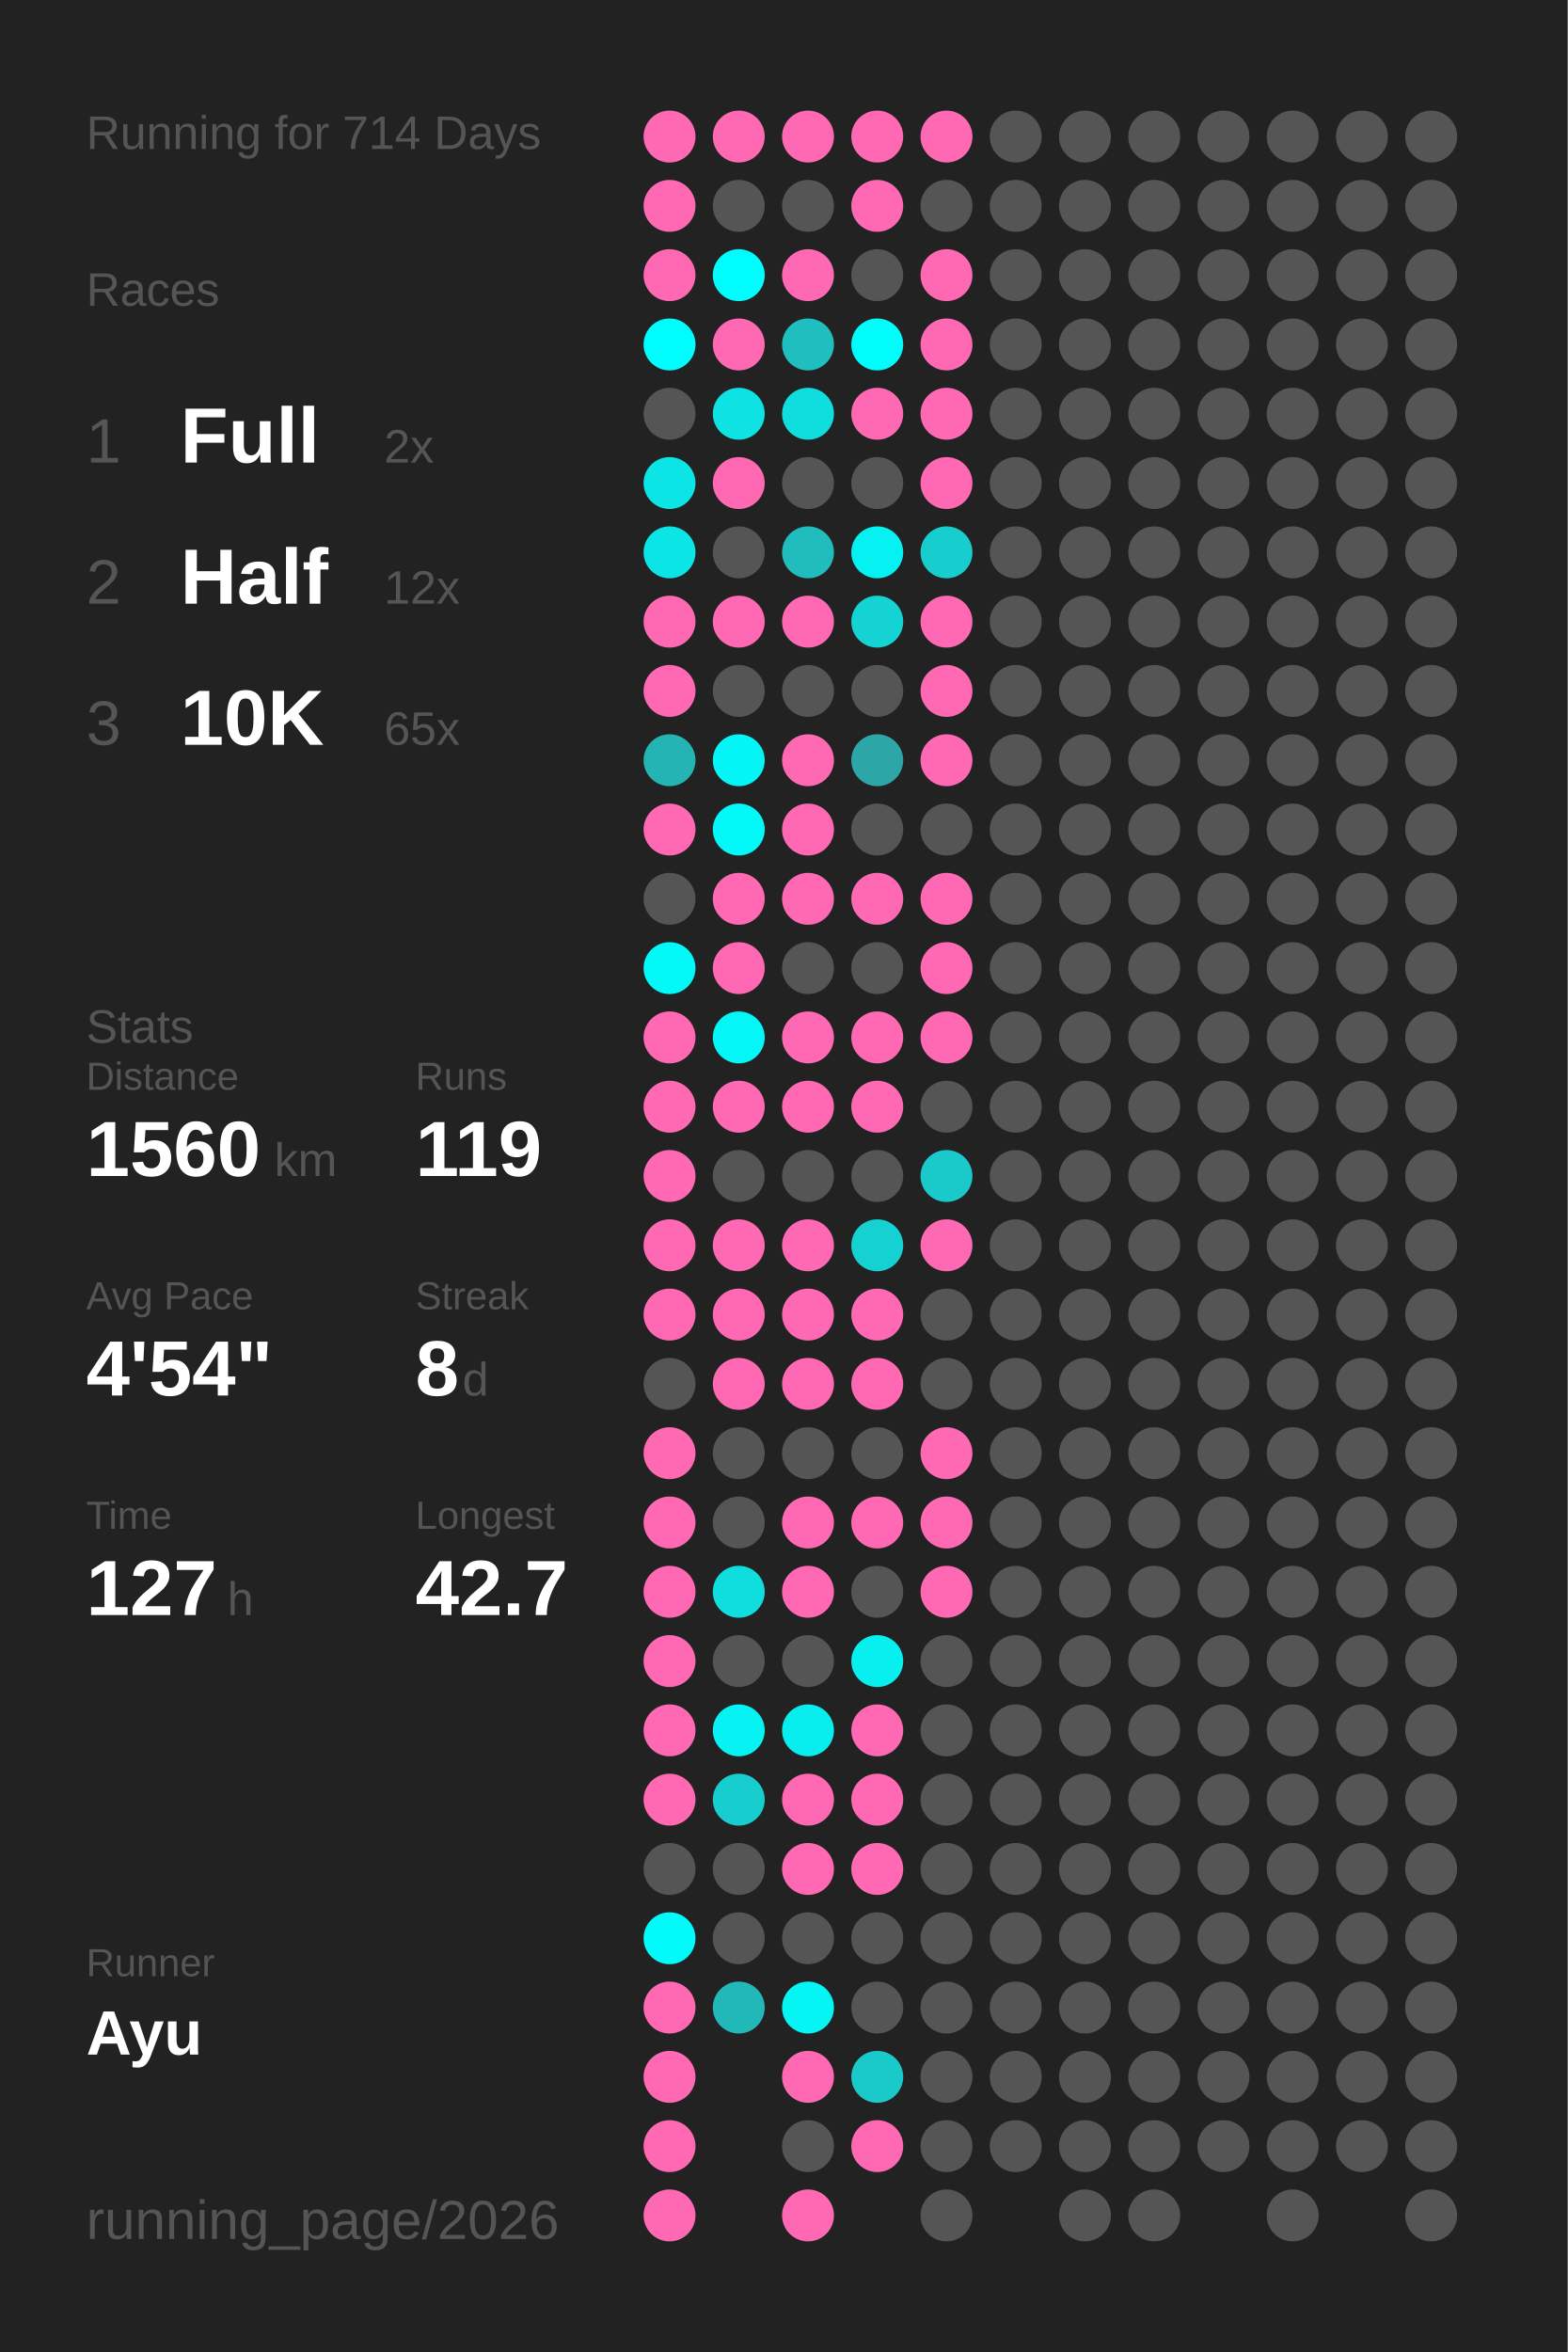
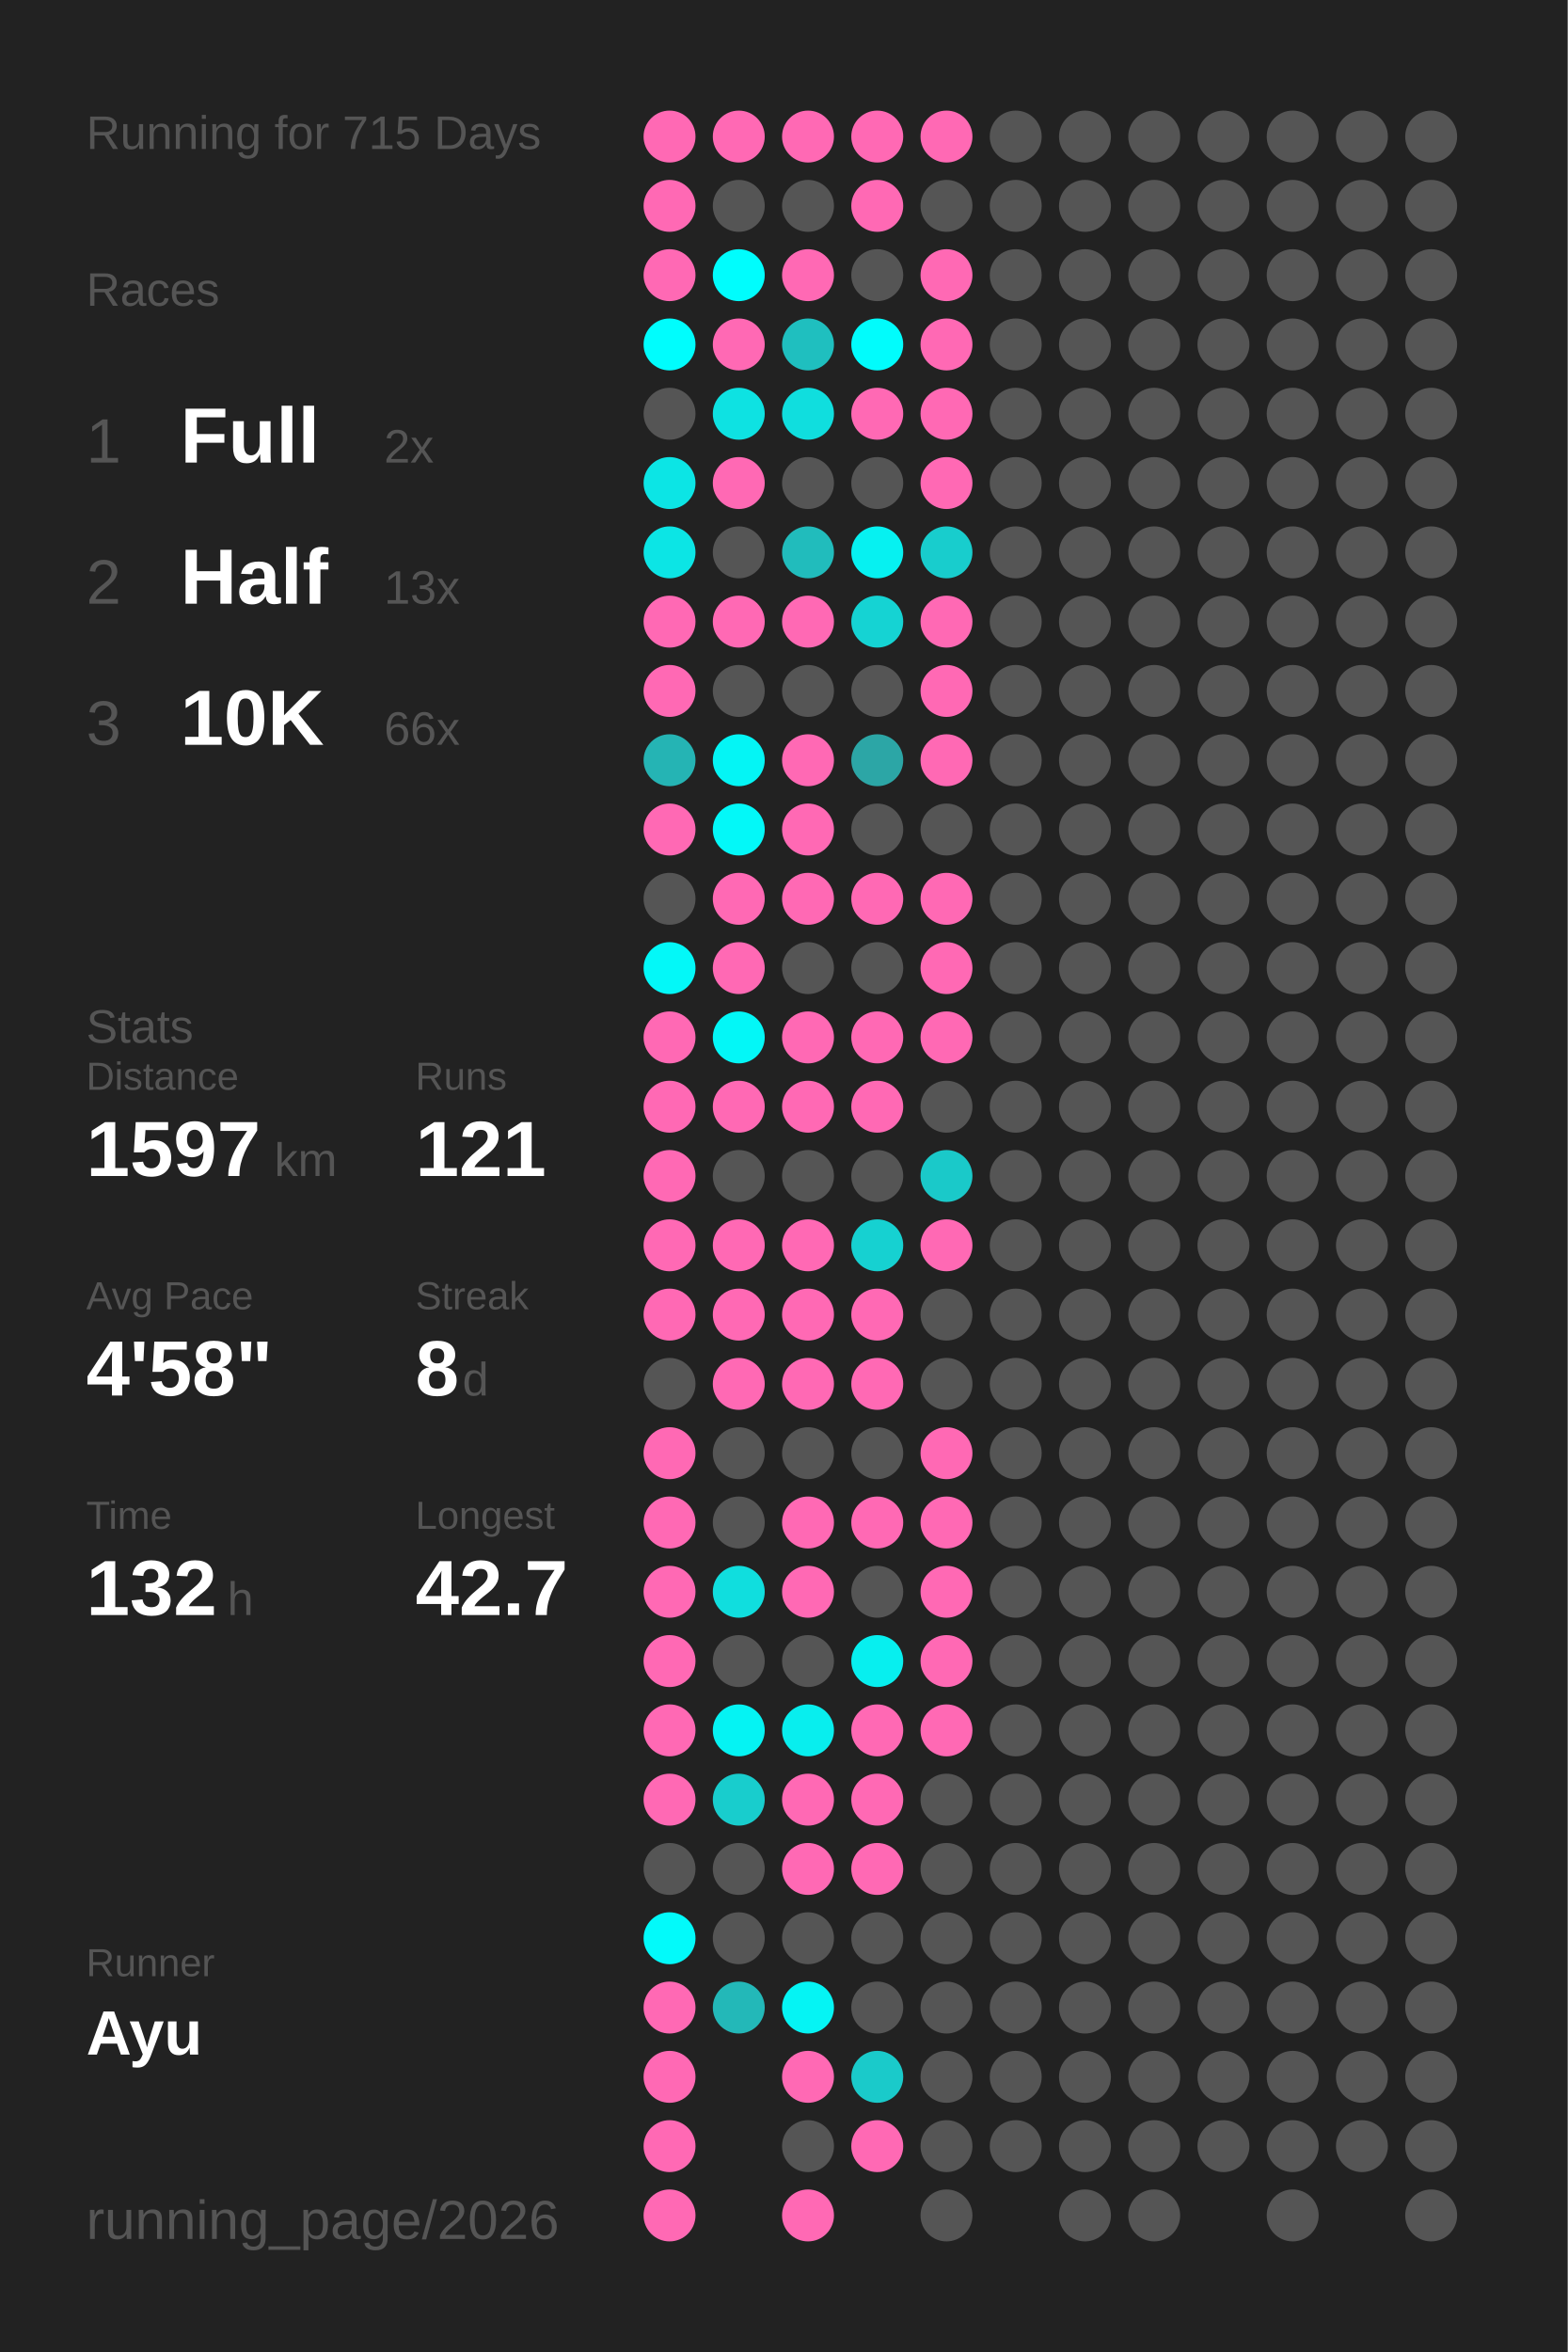
<svg xmlns="http://www.w3.org/2000/svg" baseProfile="full" height="300mm" version="1.1" viewBox="0,0,200,300" width="200mm">
  <defs />
  <rect fill="#222222" height="300" width="200" x="0" y="0" />
-   <text fill="#555555" style="font-size:6px; font-family:Arial;" x="11" y="19">Running for 714 Days</text>
+   <text fill="#555555" style="font-size:6px; font-family:Arial;" x="11" y="19">Running for 715 Days</text>
  <text fill="#555555" style="font-size:6px; font-family:Arial;" x="11" y="39">Races</text>
  <text fill="#555555" style="font-size:8px; font-family:Arial;" x="11" y="59">1</text>
  <text fill="#FFFFFF" style="font-size:10px; font-family:Arial; font-weight:bold;" x="23" y="59">Full</text>
  <text fill="#555555" style="font-size:6px; font-family:Arial;" x="49" y="59">2x</text>
  <text fill="#555555" style="font-size:8px; font-family:Arial;" x="11" y="77">2</text>
  <text fill="#FFFFFF" style="font-size:10px; font-family:Arial; font-weight:bold;" x="23" y="77">Half</text>
-   <text fill="#555555" style="font-size:6px; font-family:Arial;" x="49" y="77">12x</text>
+   <text fill="#555555" style="font-size:6px; font-family:Arial;" x="49" y="77">13x</text>
  <text fill="#555555" style="font-size:8px; font-family:Arial;" x="11" y="95">3</text>
  <text fill="#FFFFFF" style="font-size:10px; font-family:Arial; font-weight:bold;" x="23" y="95">10K</text>
-   <text fill="#555555" style="font-size:6px; font-family:Arial;" x="49" y="95">65x</text>
+   <text fill="#555555" style="font-size:6px; font-family:Arial;" x="49" y="95">66x</text>
  <text fill="#555555" style="font-size:6px; font-family:Arial;" x="11" y="133">Stats</text>
  <text fill="#555555" style="font-size:5px; font-family:Arial;" x="11" y="139">Distance</text>
-   <text fill="#FFFFFF" style="font-size:10px; font-family:Arial; font-weight:bold;" x="11" y="150">1560</text>
+   <text fill="#FFFFFF" style="font-size:10px; font-family:Arial; font-weight:bold;" x="11" y="150">1597</text>
  <text fill="#555555" style="font-size:6px; font-family:Arial;" x="35" y="150">km</text>
  <text fill="#555555" style="font-size:5px; font-family:Arial;" x="53" y="139">Runs</text>
-   <text fill="#FFFFFF" style="font-size:10px; font-family:Arial; font-weight:bold;" x="53" y="150">119</text>
+   <text fill="#FFFFFF" style="font-size:10px; font-family:Arial; font-weight:bold;" x="53" y="150">121</text>
  <text fill="#555555" style="font-size:5px; font-family:Arial;" x="11" y="167">Avg Pace</text>
-   <text fill="#FFFFFF" style="font-size:10px; font-family:Arial; font-weight:bold;" x="11" y="178">4'54"</text>
+   <text fill="#FFFFFF" style="font-size:10px; font-family:Arial; font-weight:bold;" x="11" y="178">4'58"</text>
  <text fill="#555555" style="font-size:5px; font-family:Arial;" x="53" y="167">Streak</text>
  <text fill="#FFFFFF" style="font-size:10px; font-family:Arial; font-weight:bold;" x="53" y="178">8</text>
  <text fill="#555555" style="font-size:6px; font-family:Arial;" x="59" y="178">d</text>
  <text fill="#555555" style="font-size:5px; font-family:Arial;" x="11" y="195">Time</text>
-   <text fill="#FFFFFF" style="font-size:10px; font-family:Arial; font-weight:bold;" x="11" y="206">127</text>
+   <text fill="#FFFFFF" style="font-size:10px; font-family:Arial; font-weight:bold;" x="11" y="206">132</text>
  <text fill="#555555" style="font-size:6px; font-family:Arial;" x="29" y="206">h</text>
  <text fill="#555555" style="font-size:5px; font-family:Arial;" x="53" y="195">Longest</text>
  <text fill="#FFFFFF" style="font-size:10px; font-family:Arial; font-weight:bold;" x="53" y="206">42.7</text>
  <text fill="#555555" style="font-size:5px; font-family:Arial;" x="11" y="252.065">Runner</text>
  <text fill="#FFFFFF" style="font-size:8px; font-family:Arial; font-weight:bold;" x="11" y="262.065">Ayu</text>
  <text fill="#555555" style="font-size:7px; font-family:Arial;" x="11" y="285.581">running_page/2026</text>
  <circle cx="85.417" cy="17.419" fill="#ff69b4" r="3.312" />
  <circle cx="85.417" cy="26.258" fill="#ff69b4" r="3.312" />
  <circle cx="85.417" cy="35.097" fill="#ff69b4" r="3.312" />
  <circle cx="85.417" cy="43.935" fill="#00fdfd" r="3.312" />
  <circle cx="85.417" cy="52.774" fill="#555555" r="3.312" />
  <circle cx="85.417" cy="61.613" fill="#0ce5e5" r="3.312" />
  <circle cx="85.417" cy="70.452" fill="#0ce5e5" r="3.312" />
  <circle cx="85.417" cy="79.29" fill="#ff69b4" r="3.312" />
  <circle cx="85.417" cy="88.129" fill="#ff69b4" r="3.312" />
  <circle cx="85.417" cy="96.968" fill="#25b4b4" r="3.312" />
  <circle cx="85.417" cy="105.806" fill="#ff69b4" r="3.312" />
  <circle cx="85.417" cy="114.645" fill="#555555" r="3.312" />
  <circle cx="85.417" cy="123.484" fill="#03f8f8" r="3.312" />
  <circle cx="85.417" cy="132.323" fill="#ff69b4" r="3.312" />
  <circle cx="85.417" cy="141.161" fill="#ff69b4" r="3.312" />
  <circle cx="85.417" cy="150" fill="#ff69b4" r="3.312" />
  <circle cx="85.417" cy="158.839" fill="#ff69b4" r="3.312" />
  <circle cx="85.417" cy="167.677" fill="#ff69b4" r="3.312" />
  <circle cx="85.417" cy="176.516" fill="#555555" r="3.312" />
  <circle cx="85.417" cy="185.355" fill="#ff69b4" r="3.312" />
  <circle cx="85.417" cy="194.194" fill="#ff69b4" r="3.312" />
  <circle cx="85.417" cy="203.032" fill="#ff69b4" r="3.312" />
  <circle cx="85.417" cy="211.871" fill="#ff69b4" r="3.312" />
  <circle cx="85.417" cy="220.71" fill="#ff69b4" r="3.312" />
  <circle cx="85.417" cy="229.548" fill="#ff69b4" r="3.312" />
  <circle cx="85.417" cy="238.387" fill="#555555" r="3.312" />
  <circle cx="85.417" cy="247.226" fill="#02fafa" r="3.312" />
  <circle cx="85.417" cy="256.065" fill="#ff69b4" r="3.312" />
  <circle cx="85.417" cy="264.903" fill="#ff69b4" r="3.312" />
  <circle cx="85.417" cy="273.742" fill="#ff69b4" r="3.312" />
  <circle cx="85.417" cy="282.581" fill="#ff69b4" r="3.312" />
  <circle cx="94.25" cy="17.419" fill="#ff69b4" r="3.312" />
  <circle cx="94.25" cy="26.258" fill="#555555" r="3.312" />
  <circle cx="94.25" cy="35.097" fill="#00fdfd" r="3.312" />
  <circle cx="94.25" cy="43.935" fill="#ff69b4" r="3.312" />
  <circle cx="94.25" cy="52.774" fill="#0ee2e2" r="3.312" />
  <circle cx="94.25" cy="61.613" fill="#ff69b4" r="3.312" />
  <circle cx="94.25" cy="70.452" fill="#555555" r="3.312" />
  <circle cx="94.25" cy="79.29" fill="#ff69b4" r="3.312" />
  <circle cx="94.25" cy="88.129" fill="#555555" r="3.312" />
  <circle cx="94.25" cy="96.968" fill="#04f5f5" r="3.312" />
  <circle cx="94.25" cy="105.806" fill="#03f8f8" r="3.312" />
  <circle cx="94.25" cy="114.645" fill="#ff69b4" r="3.312" />
  <circle cx="94.25" cy="123.484" fill="#ff69b4" r="3.312" />
  <circle cx="94.25" cy="132.323" fill="#03f7f7" r="3.312" />
  <circle cx="94.25" cy="141.161" fill="#ff69b4" r="3.312" />
  <circle cx="94.25" cy="150" fill="#555555" r="3.312" />
  <circle cx="94.25" cy="158.839" fill="#ff69b4" r="3.312" />
  <circle cx="94.25" cy="167.677" fill="#ff69b4" r="3.312" />
  <circle cx="94.25" cy="176.516" fill="#ff69b4" r="3.312" />
  <circle cx="94.25" cy="185.355" fill="#555555" r="3.312" />
  <circle cx="94.25" cy="194.194" fill="#555555" r="3.312" />
  <circle cx="94.25" cy="203.032" fill="#10dede" r="3.312" />
  <circle cx="94.25" cy="211.871" fill="#555555" r="3.312" />
  <circle cx="94.25" cy="220.71" fill="#05f3f3" r="3.312" />
  <circle cx="94.25" cy="229.548" fill="#18cdcd" r="3.312" />
  <circle cx="94.25" cy="238.387" fill="#555555" r="3.312" />
  <circle cx="94.25" cy="247.226" fill="#555555" r="3.312" />
  <circle cx="94.25" cy="256.065" fill="#23b8b8" r="3.312" />
  <circle cx="103.083" cy="17.419" fill="#ff69b4" r="3.312" />
  <circle cx="103.083" cy="26.258" fill="#555555" r="3.312" />
  <circle cx="103.083" cy="35.097" fill="#ff69b4" r="3.312" />
  <circle cx="103.083" cy="43.935" fill="#1fbfbf" r="3.312" />
  <circle cx="103.083" cy="52.774" fill="#10dede" r="3.312" />
  <circle cx="103.083" cy="61.613" fill="#555555" r="3.312" />
  <circle cx="103.083" cy="70.452" fill="#21bcbc" r="3.312" />
  <circle cx="103.083" cy="79.29" fill="#ff69b4" r="3.312" />
  <circle cx="103.083" cy="88.129" fill="#555555" r="3.312" />
  <circle cx="103.083" cy="96.968" fill="#ff69b4" r="3.312" />
  <circle cx="103.083" cy="105.806" fill="#ff69b4" r="3.312" />
  <circle cx="103.083" cy="114.645" fill="#ff69b4" r="3.312" />
  <circle cx="103.083" cy="123.484" fill="#555555" r="3.312" />
  <circle cx="103.083" cy="132.323" fill="#ff69b4" r="3.312" />
  <circle cx="103.083" cy="141.161" fill="#ff69b4" r="3.312" />
  <circle cx="103.083" cy="150" fill="#555555" r="3.312" />
  <circle cx="103.083" cy="158.839" fill="#ff69b4" r="3.312" />
  <circle cx="103.083" cy="167.677" fill="#ff69b4" r="3.312" />
  <circle cx="103.083" cy="176.516" fill="#ff69b4" r="3.312" />
  <circle cx="103.083" cy="185.355" fill="#555555" r="3.312" />
  <circle cx="103.083" cy="194.194" fill="#ff69b4" r="3.312" />
  <circle cx="103.083" cy="203.032" fill="#ff69b4" r="3.312" />
  <circle cx="103.083" cy="211.871" fill="#555555" r="3.312" />
  <circle cx="103.083" cy="220.71" fill="#08eeee" r="3.312" />
  <circle cx="103.083" cy="229.548" fill="#ff69b4" r="3.312" />
  <circle cx="103.083" cy="238.387" fill="#ff69b4" r="3.312" />
  <circle cx="103.083" cy="247.226" fill="#555555" r="3.312" />
  <circle cx="103.083" cy="256.065" fill="#05f4f4" r="3.312" />
  <circle cx="103.083" cy="264.903" fill="#ff69b4" r="3.312" />
  <circle cx="103.083" cy="273.742" fill="#555555" r="3.312" />
  <circle cx="103.083" cy="282.581" fill="#ff69b4" r="3.312" />
  <circle cx="111.917" cy="17.419" fill="#ff69b4" r="3.312" />
  <circle cx="111.917" cy="26.258" fill="#ff69b4" r="3.312" />
  <circle cx="111.917" cy="35.097" fill="#555555" r="3.312" />
  <circle cx="111.917" cy="43.935" fill="#01fcfc" r="3.312" />
  <circle cx="111.917" cy="52.774" fill="#ff69b4" r="3.312" />
  <circle cx="111.917" cy="61.613" fill="#555555" r="3.312" />
  <circle cx="111.917" cy="70.452" fill="#06f1f1" r="3.312" />
  <circle cx="111.917" cy="79.29" fill="#15d3d3" r="3.312" />
  <circle cx="111.917" cy="88.129" fill="#555555" r="3.312" />
  <circle cx="111.917" cy="96.968" fill="#2ca6a6" r="3.312" />
  <circle cx="111.917" cy="105.806" fill="#555555" r="3.312" />
  <circle cx="111.917" cy="114.645" fill="#ff69b4" r="3.312" />
  <circle cx="111.917" cy="123.484" fill="#555555" r="3.312" />
  <circle cx="111.917" cy="132.323" fill="#ff69b4" r="3.312" />
  <circle cx="111.917" cy="141.161" fill="#ff69b4" r="3.312" />
  <circle cx="111.917" cy="150" fill="#555555" r="3.312" />
  <circle cx="111.917" cy="158.839" fill="#16d1d1" r="3.312" />
  <circle cx="111.917" cy="167.677" fill="#ff69b4" r="3.312" />
  <circle cx="111.917" cy="176.516" fill="#ff69b4" r="3.312" />
  <circle cx="111.917" cy="185.355" fill="#555555" r="3.312" />
  <circle cx="111.917" cy="194.194" fill="#ff69b4" r="3.312" />
  <circle cx="111.917" cy="203.032" fill="#555555" r="3.312" />
  <circle cx="111.917" cy="211.871" fill="#07efef" r="3.312" />
  <circle cx="111.917" cy="220.71" fill="#ff69b4" r="3.312" />
  <circle cx="111.917" cy="229.548" fill="#ff69b4" r="3.312" />
  <circle cx="111.917" cy="238.387" fill="#ff69b4" r="3.312" />
  <circle cx="111.917" cy="247.226" fill="#555555" r="3.312" />
  <circle cx="111.917" cy="256.065" fill="#555555" r="3.312" />
  <circle cx="111.917" cy="264.903" fill="#1acaca" r="3.312" />
  <circle cx="111.917" cy="273.742" fill="#ff69b4" r="3.312" />
  <circle cx="120.75" cy="17.419" fill="#ff69b4" r="3.312" />
  <circle cx="120.75" cy="26.258" fill="#555555" r="3.312" />
  <circle cx="120.75" cy="35.097" fill="#ff69b4" r="3.312" />
  <circle cx="120.75" cy="43.935" fill="#ff69b4" r="3.312" />
  <circle cx="120.75" cy="52.774" fill="#ff69b4" r="3.312" />
  <circle cx="120.75" cy="61.613" fill="#ff69b4" r="3.312" />
  <circle cx="120.75" cy="70.452" fill="#18cdcd" r="3.312" />
  <circle cx="120.75" cy="79.29" fill="#ff69b4" r="3.312" />
  <circle cx="120.75" cy="88.129" fill="#ff69b4" r="3.312" />
  <circle cx="120.75" cy="96.968" fill="#ff69b4" r="3.312" />
  <circle cx="120.75" cy="105.806" fill="#555555" r="3.312" />
  <circle cx="120.75" cy="114.645" fill="#ff69b4" r="3.312" />
  <circle cx="120.75" cy="123.484" fill="#ff69b4" r="3.312" />
  <circle cx="120.75" cy="132.323" fill="#ff69b4" r="3.312" />
  <circle cx="120.75" cy="141.161" fill="#555555" r="3.312" />
  <circle cx="120.75" cy="150" fill="#1ac9c9" r="3.312" />
  <circle cx="120.75" cy="158.839" fill="#ff69b4" r="3.312" />
  <circle cx="120.75" cy="167.677" fill="#555555" r="3.312" />
  <circle cx="120.75" cy="176.516" fill="#555555" r="3.312" />
  <circle cx="120.75" cy="185.355" fill="#ff69b4" r="3.312" />
  <circle cx="120.75" cy="194.194" fill="#ff69b4" r="3.312" />
  <circle cx="120.75" cy="203.032" fill="#ff69b4" r="3.312" />
-   <circle cx="120.75" cy="211.871" fill="#555555" r="3.312" />
-   <circle cx="120.75" cy="220.71" fill="#555555" r="3.312" />
+   <circle cx="120.75" cy="211.871" fill="#ff69b4" r="3.312" />
+   <circle cx="120.75" cy="220.71" fill="#ff69b4" r="3.312" />
  <circle cx="120.75" cy="229.548" fill="#555555" r="3.312" />
  <circle cx="120.75" cy="238.387" fill="#555555" r="3.312" />
  <circle cx="120.75" cy="247.226" fill="#555555" r="3.312" />
  <circle cx="120.75" cy="256.065" fill="#555555" r="3.312" />
  <circle cx="120.75" cy="264.903" fill="#555555" r="3.312" />
  <circle cx="120.75" cy="273.742" fill="#555555" r="3.312" />
  <circle cx="120.75" cy="282.581" fill="#555555" r="3.312" />
  <circle cx="129.583" cy="17.419" fill="#555555" r="3.312" />
  <circle cx="129.583" cy="26.258" fill="#555555" r="3.312" />
  <circle cx="129.583" cy="35.097" fill="#555555" r="3.312" />
  <circle cx="129.583" cy="43.935" fill="#555555" r="3.312" />
  <circle cx="129.583" cy="52.774" fill="#555555" r="3.312" />
  <circle cx="129.583" cy="61.613" fill="#555555" r="3.312" />
  <circle cx="129.583" cy="70.452" fill="#555555" r="3.312" />
  <circle cx="129.583" cy="79.29" fill="#555555" r="3.312" />
  <circle cx="129.583" cy="88.129" fill="#555555" r="3.312" />
  <circle cx="129.583" cy="96.968" fill="#555555" r="3.312" />
  <circle cx="129.583" cy="105.806" fill="#555555" r="3.312" />
  <circle cx="129.583" cy="114.645" fill="#555555" r="3.312" />
  <circle cx="129.583" cy="123.484" fill="#555555" r="3.312" />
  <circle cx="129.583" cy="132.323" fill="#555555" r="3.312" />
  <circle cx="129.583" cy="141.161" fill="#555555" r="3.312" />
  <circle cx="129.583" cy="150" fill="#555555" r="3.312" />
  <circle cx="129.583" cy="158.839" fill="#555555" r="3.312" />
  <circle cx="129.583" cy="167.677" fill="#555555" r="3.312" />
  <circle cx="129.583" cy="176.516" fill="#555555" r="3.312" />
  <circle cx="129.583" cy="185.355" fill="#555555" r="3.312" />
  <circle cx="129.583" cy="194.194" fill="#555555" r="3.312" />
  <circle cx="129.583" cy="203.032" fill="#555555" r="3.312" />
  <circle cx="129.583" cy="211.871" fill="#555555" r="3.312" />
  <circle cx="129.583" cy="220.71" fill="#555555" r="3.312" />
  <circle cx="129.583" cy="229.548" fill="#555555" r="3.312" />
  <circle cx="129.583" cy="238.387" fill="#555555" r="3.312" />
  <circle cx="129.583" cy="247.226" fill="#555555" r="3.312" />
  <circle cx="129.583" cy="256.065" fill="#555555" r="3.312" />
  <circle cx="129.583" cy="264.903" fill="#555555" r="3.312" />
  <circle cx="129.583" cy="273.742" fill="#555555" r="3.312" />
  <circle cx="138.417" cy="17.419" fill="#555555" r="3.312" />
  <circle cx="138.417" cy="26.258" fill="#555555" r="3.312" />
  <circle cx="138.417" cy="35.097" fill="#555555" r="3.312" />
  <circle cx="138.417" cy="43.935" fill="#555555" r="3.312" />
  <circle cx="138.417" cy="52.774" fill="#555555" r="3.312" />
  <circle cx="138.417" cy="61.613" fill="#555555" r="3.312" />
  <circle cx="138.417" cy="70.452" fill="#555555" r="3.312" />
  <circle cx="138.417" cy="79.29" fill="#555555" r="3.312" />
  <circle cx="138.417" cy="88.129" fill="#555555" r="3.312" />
  <circle cx="138.417" cy="96.968" fill="#555555" r="3.312" />
  <circle cx="138.417" cy="105.806" fill="#555555" r="3.312" />
  <circle cx="138.417" cy="114.645" fill="#555555" r="3.312" />
  <circle cx="138.417" cy="123.484" fill="#555555" r="3.312" />
  <circle cx="138.417" cy="132.323" fill="#555555" r="3.312" />
  <circle cx="138.417" cy="141.161" fill="#555555" r="3.312" />
  <circle cx="138.417" cy="150" fill="#555555" r="3.312" />
  <circle cx="138.417" cy="158.839" fill="#555555" r="3.312" />
  <circle cx="138.417" cy="167.677" fill="#555555" r="3.312" />
  <circle cx="138.417" cy="176.516" fill="#555555" r="3.312" />
  <circle cx="138.417" cy="185.355" fill="#555555" r="3.312" />
  <circle cx="138.417" cy="194.194" fill="#555555" r="3.312" />
  <circle cx="138.417" cy="203.032" fill="#555555" r="3.312" />
  <circle cx="138.417" cy="211.871" fill="#555555" r="3.312" />
  <circle cx="138.417" cy="220.71" fill="#555555" r="3.312" />
  <circle cx="138.417" cy="229.548" fill="#555555" r="3.312" />
  <circle cx="138.417" cy="238.387" fill="#555555" r="3.312" />
  <circle cx="138.417" cy="247.226" fill="#555555" r="3.312" />
  <circle cx="138.417" cy="256.065" fill="#555555" r="3.312" />
  <circle cx="138.417" cy="264.903" fill="#555555" r="3.312" />
  <circle cx="138.417" cy="273.742" fill="#555555" r="3.312" />
  <circle cx="138.417" cy="282.581" fill="#555555" r="3.312" />
  <circle cx="147.25" cy="17.419" fill="#555555" r="3.312" />
  <circle cx="147.25" cy="26.258" fill="#555555" r="3.312" />
  <circle cx="147.25" cy="35.097" fill="#555555" r="3.312" />
  <circle cx="147.25" cy="43.935" fill="#555555" r="3.312" />
  <circle cx="147.25" cy="52.774" fill="#555555" r="3.312" />
  <circle cx="147.25" cy="61.613" fill="#555555" r="3.312" />
  <circle cx="147.25" cy="70.452" fill="#555555" r="3.312" />
  <circle cx="147.25" cy="79.29" fill="#555555" r="3.312" />
  <circle cx="147.25" cy="88.129" fill="#555555" r="3.312" />
  <circle cx="147.25" cy="96.968" fill="#555555" r="3.312" />
  <circle cx="147.25" cy="105.806" fill="#555555" r="3.312" />
  <circle cx="147.25" cy="114.645" fill="#555555" r="3.312" />
  <circle cx="147.25" cy="123.484" fill="#555555" r="3.312" />
  <circle cx="147.25" cy="132.323" fill="#555555" r="3.312" />
  <circle cx="147.25" cy="141.161" fill="#555555" r="3.312" />
  <circle cx="147.25" cy="150" fill="#555555" r="3.312" />
  <circle cx="147.25" cy="158.839" fill="#555555" r="3.312" />
  <circle cx="147.25" cy="167.677" fill="#555555" r="3.312" />
  <circle cx="147.25" cy="176.516" fill="#555555" r="3.312" />
  <circle cx="147.25" cy="185.355" fill="#555555" r="3.312" />
  <circle cx="147.25" cy="194.194" fill="#555555" r="3.312" />
  <circle cx="147.25" cy="203.032" fill="#555555" r="3.312" />
  <circle cx="147.25" cy="211.871" fill="#555555" r="3.312" />
  <circle cx="147.25" cy="220.71" fill="#555555" r="3.312" />
  <circle cx="147.25" cy="229.548" fill="#555555" r="3.312" />
  <circle cx="147.25" cy="238.387" fill="#555555" r="3.312" />
  <circle cx="147.25" cy="247.226" fill="#555555" r="3.312" />
  <circle cx="147.25" cy="256.065" fill="#555555" r="3.312" />
  <circle cx="147.25" cy="264.903" fill="#555555" r="3.312" />
  <circle cx="147.25" cy="273.742" fill="#555555" r="3.312" />
  <circle cx="147.25" cy="282.581" fill="#555555" r="3.312" />
  <circle cx="156.083" cy="17.419" fill="#555555" r="3.312" />
  <circle cx="156.083" cy="26.258" fill="#555555" r="3.312" />
  <circle cx="156.083" cy="35.097" fill="#555555" r="3.312" />
  <circle cx="156.083" cy="43.935" fill="#555555" r="3.312" />
  <circle cx="156.083" cy="52.774" fill="#555555" r="3.312" />
  <circle cx="156.083" cy="61.613" fill="#555555" r="3.312" />
  <circle cx="156.083" cy="70.452" fill="#555555" r="3.312" />
  <circle cx="156.083" cy="79.29" fill="#555555" r="3.312" />
  <circle cx="156.083" cy="88.129" fill="#555555" r="3.312" />
  <circle cx="156.083" cy="96.968" fill="#555555" r="3.312" />
  <circle cx="156.083" cy="105.806" fill="#555555" r="3.312" />
  <circle cx="156.083" cy="114.645" fill="#555555" r="3.312" />
  <circle cx="156.083" cy="123.484" fill="#555555" r="3.312" />
  <circle cx="156.083" cy="132.323" fill="#555555" r="3.312" />
  <circle cx="156.083" cy="141.161" fill="#555555" r="3.312" />
  <circle cx="156.083" cy="150" fill="#555555" r="3.312" />
  <circle cx="156.083" cy="158.839" fill="#555555" r="3.312" />
  <circle cx="156.083" cy="167.677" fill="#555555" r="3.312" />
  <circle cx="156.083" cy="176.516" fill="#555555" r="3.312" />
  <circle cx="156.083" cy="185.355" fill="#555555" r="3.312" />
  <circle cx="156.083" cy="194.194" fill="#555555" r="3.312" />
  <circle cx="156.083" cy="203.032" fill="#555555" r="3.312" />
  <circle cx="156.083" cy="211.871" fill="#555555" r="3.312" />
  <circle cx="156.083" cy="220.71" fill="#555555" r="3.312" />
  <circle cx="156.083" cy="229.548" fill="#555555" r="3.312" />
  <circle cx="156.083" cy="238.387" fill="#555555" r="3.312" />
  <circle cx="156.083" cy="247.226" fill="#555555" r="3.312" />
  <circle cx="156.083" cy="256.065" fill="#555555" r="3.312" />
  <circle cx="156.083" cy="264.903" fill="#555555" r="3.312" />
  <circle cx="156.083" cy="273.742" fill="#555555" r="3.312" />
  <circle cx="164.917" cy="17.419" fill="#555555" r="3.312" />
  <circle cx="164.917" cy="26.258" fill="#555555" r="3.312" />
  <circle cx="164.917" cy="35.097" fill="#555555" r="3.312" />
  <circle cx="164.917" cy="43.935" fill="#555555" r="3.312" />
  <circle cx="164.917" cy="52.774" fill="#555555" r="3.312" />
  <circle cx="164.917" cy="61.613" fill="#555555" r="3.312" />
  <circle cx="164.917" cy="70.452" fill="#555555" r="3.312" />
  <circle cx="164.917" cy="79.29" fill="#555555" r="3.312" />
  <circle cx="164.917" cy="88.129" fill="#555555" r="3.312" />
  <circle cx="164.917" cy="96.968" fill="#555555" r="3.312" />
  <circle cx="164.917" cy="105.806" fill="#555555" r="3.312" />
  <circle cx="164.917" cy="114.645" fill="#555555" r="3.312" />
  <circle cx="164.917" cy="123.484" fill="#555555" r="3.312" />
  <circle cx="164.917" cy="132.323" fill="#555555" r="3.312" />
  <circle cx="164.917" cy="141.161" fill="#555555" r="3.312" />
  <circle cx="164.917" cy="150" fill="#555555" r="3.312" />
  <circle cx="164.917" cy="158.839" fill="#555555" r="3.312" />
  <circle cx="164.917" cy="167.677" fill="#555555" r="3.312" />
  <circle cx="164.917" cy="176.516" fill="#555555" r="3.312" />
  <circle cx="164.917" cy="185.355" fill="#555555" r="3.312" />
  <circle cx="164.917" cy="194.194" fill="#555555" r="3.312" />
  <circle cx="164.917" cy="203.032" fill="#555555" r="3.312" />
  <circle cx="164.917" cy="211.871" fill="#555555" r="3.312" />
  <circle cx="164.917" cy="220.71" fill="#555555" r="3.312" />
  <circle cx="164.917" cy="229.548" fill="#555555" r="3.312" />
  <circle cx="164.917" cy="238.387" fill="#555555" r="3.312" />
  <circle cx="164.917" cy="247.226" fill="#555555" r="3.312" />
  <circle cx="164.917" cy="256.065" fill="#555555" r="3.312" />
  <circle cx="164.917" cy="264.903" fill="#555555" r="3.312" />
  <circle cx="164.917" cy="273.742" fill="#555555" r="3.312" />
  <circle cx="164.917" cy="282.581" fill="#555555" r="3.312" />
  <circle cx="173.75" cy="17.419" fill="#555555" r="3.312" />
  <circle cx="173.75" cy="26.258" fill="#555555" r="3.312" />
  <circle cx="173.75" cy="35.097" fill="#555555" r="3.312" />
  <circle cx="173.75" cy="43.935" fill="#555555" r="3.312" />
  <circle cx="173.75" cy="52.774" fill="#555555" r="3.312" />
  <circle cx="173.75" cy="61.613" fill="#555555" r="3.312" />
  <circle cx="173.75" cy="70.452" fill="#555555" r="3.312" />
  <circle cx="173.75" cy="79.29" fill="#555555" r="3.312" />
  <circle cx="173.75" cy="88.129" fill="#555555" r="3.312" />
  <circle cx="173.75" cy="96.968" fill="#555555" r="3.312" />
  <circle cx="173.75" cy="105.806" fill="#555555" r="3.312" />
  <circle cx="173.75" cy="114.645" fill="#555555" r="3.312" />
  <circle cx="173.75" cy="123.484" fill="#555555" r="3.312" />
  <circle cx="173.75" cy="132.323" fill="#555555" r="3.312" />
  <circle cx="173.75" cy="141.161" fill="#555555" r="3.312" />
  <circle cx="173.75" cy="150" fill="#555555" r="3.312" />
  <circle cx="173.75" cy="158.839" fill="#555555" r="3.312" />
  <circle cx="173.75" cy="167.677" fill="#555555" r="3.312" />
  <circle cx="173.75" cy="176.516" fill="#555555" r="3.312" />
  <circle cx="173.75" cy="185.355" fill="#555555" r="3.312" />
  <circle cx="173.75" cy="194.194" fill="#555555" r="3.312" />
  <circle cx="173.75" cy="203.032" fill="#555555" r="3.312" />
  <circle cx="173.75" cy="211.871" fill="#555555" r="3.312" />
  <circle cx="173.75" cy="220.71" fill="#555555" r="3.312" />
  <circle cx="173.75" cy="229.548" fill="#555555" r="3.312" />
  <circle cx="173.75" cy="238.387" fill="#555555" r="3.312" />
  <circle cx="173.75" cy="247.226" fill="#555555" r="3.312" />
  <circle cx="173.75" cy="256.065" fill="#555555" r="3.312" />
  <circle cx="173.75" cy="264.903" fill="#555555" r="3.312" />
  <circle cx="173.75" cy="273.742" fill="#555555" r="3.312" />
  <circle cx="182.583" cy="17.419" fill="#555555" r="3.312" />
  <circle cx="182.583" cy="26.258" fill="#555555" r="3.312" />
  <circle cx="182.583" cy="35.097" fill="#555555" r="3.312" />
  <circle cx="182.583" cy="43.935" fill="#555555" r="3.312" />
  <circle cx="182.583" cy="52.774" fill="#555555" r="3.312" />
  <circle cx="182.583" cy="61.613" fill="#555555" r="3.312" />
  <circle cx="182.583" cy="70.452" fill="#555555" r="3.312" />
  <circle cx="182.583" cy="79.29" fill="#555555" r="3.312" />
  <circle cx="182.583" cy="88.129" fill="#555555" r="3.312" />
  <circle cx="182.583" cy="96.968" fill="#555555" r="3.312" />
  <circle cx="182.583" cy="105.806" fill="#555555" r="3.312" />
  <circle cx="182.583" cy="114.645" fill="#555555" r="3.312" />
  <circle cx="182.583" cy="123.484" fill="#555555" r="3.312" />
  <circle cx="182.583" cy="132.323" fill="#555555" r="3.312" />
  <circle cx="182.583" cy="141.161" fill="#555555" r="3.312" />
  <circle cx="182.583" cy="150" fill="#555555" r="3.312" />
  <circle cx="182.583" cy="158.839" fill="#555555" r="3.312" />
  <circle cx="182.583" cy="167.677" fill="#555555" r="3.312" />
  <circle cx="182.583" cy="176.516" fill="#555555" r="3.312" />
  <circle cx="182.583" cy="185.355" fill="#555555" r="3.312" />
  <circle cx="182.583" cy="194.194" fill="#555555" r="3.312" />
  <circle cx="182.583" cy="203.032" fill="#555555" r="3.312" />
  <circle cx="182.583" cy="211.871" fill="#555555" r="3.312" />
  <circle cx="182.583" cy="220.71" fill="#555555" r="3.312" />
  <circle cx="182.583" cy="229.548" fill="#555555" r="3.312" />
  <circle cx="182.583" cy="238.387" fill="#555555" r="3.312" />
  <circle cx="182.583" cy="247.226" fill="#555555" r="3.312" />
  <circle cx="182.583" cy="256.065" fill="#555555" r="3.312" />
  <circle cx="182.583" cy="264.903" fill="#555555" r="3.312" />
  <circle cx="182.583" cy="273.742" fill="#555555" r="3.312" />
  <circle cx="182.583" cy="282.581" fill="#555555" r="3.312" />
</svg>
